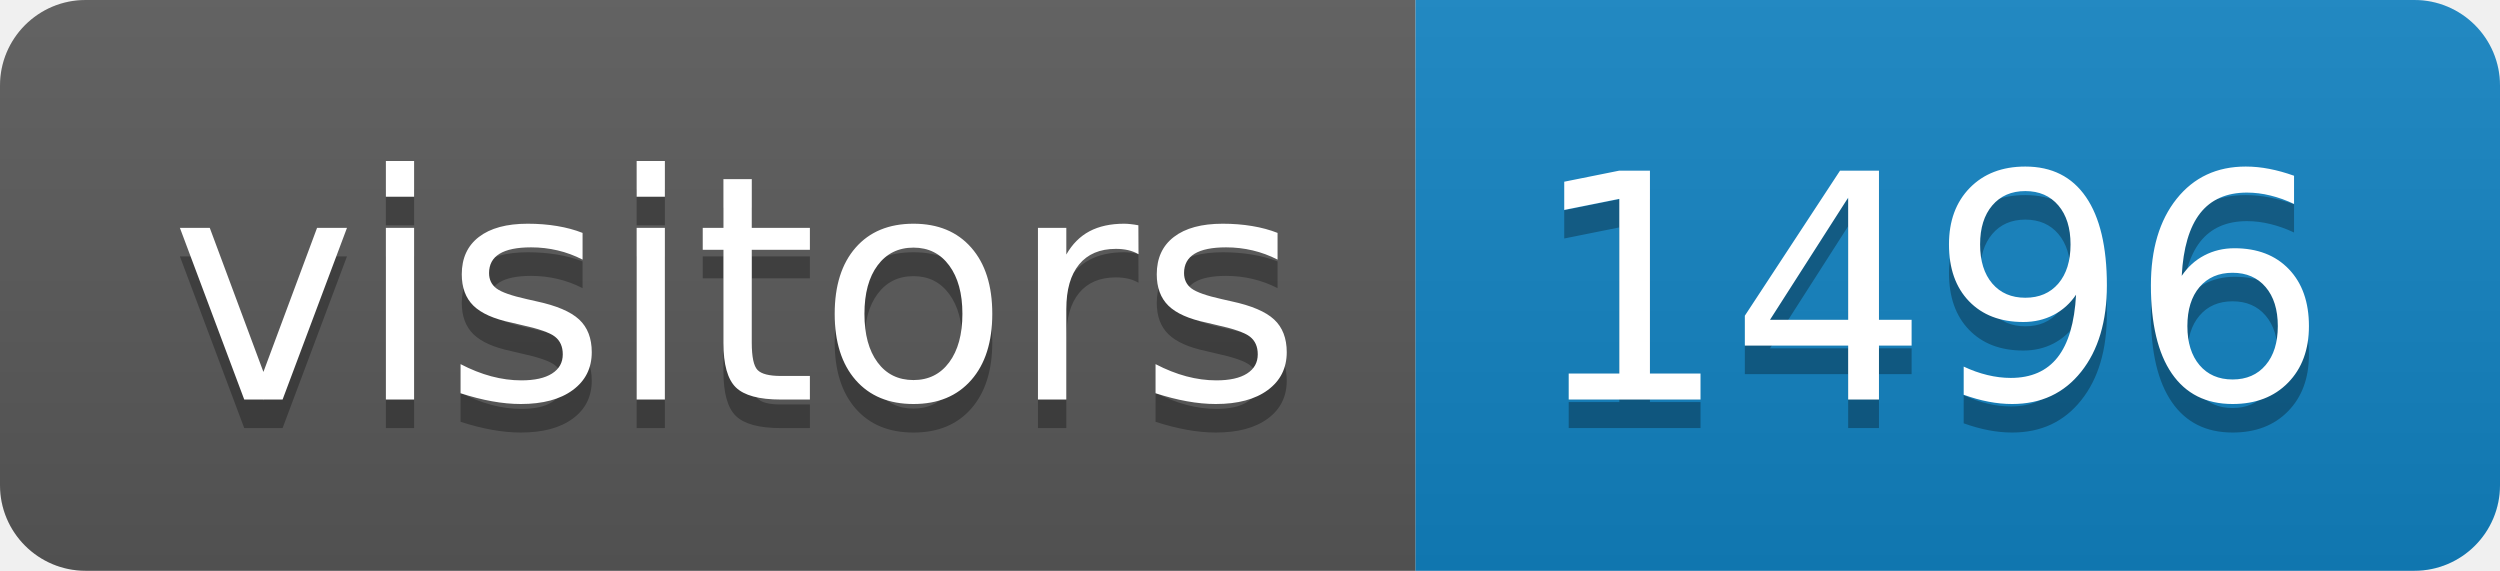
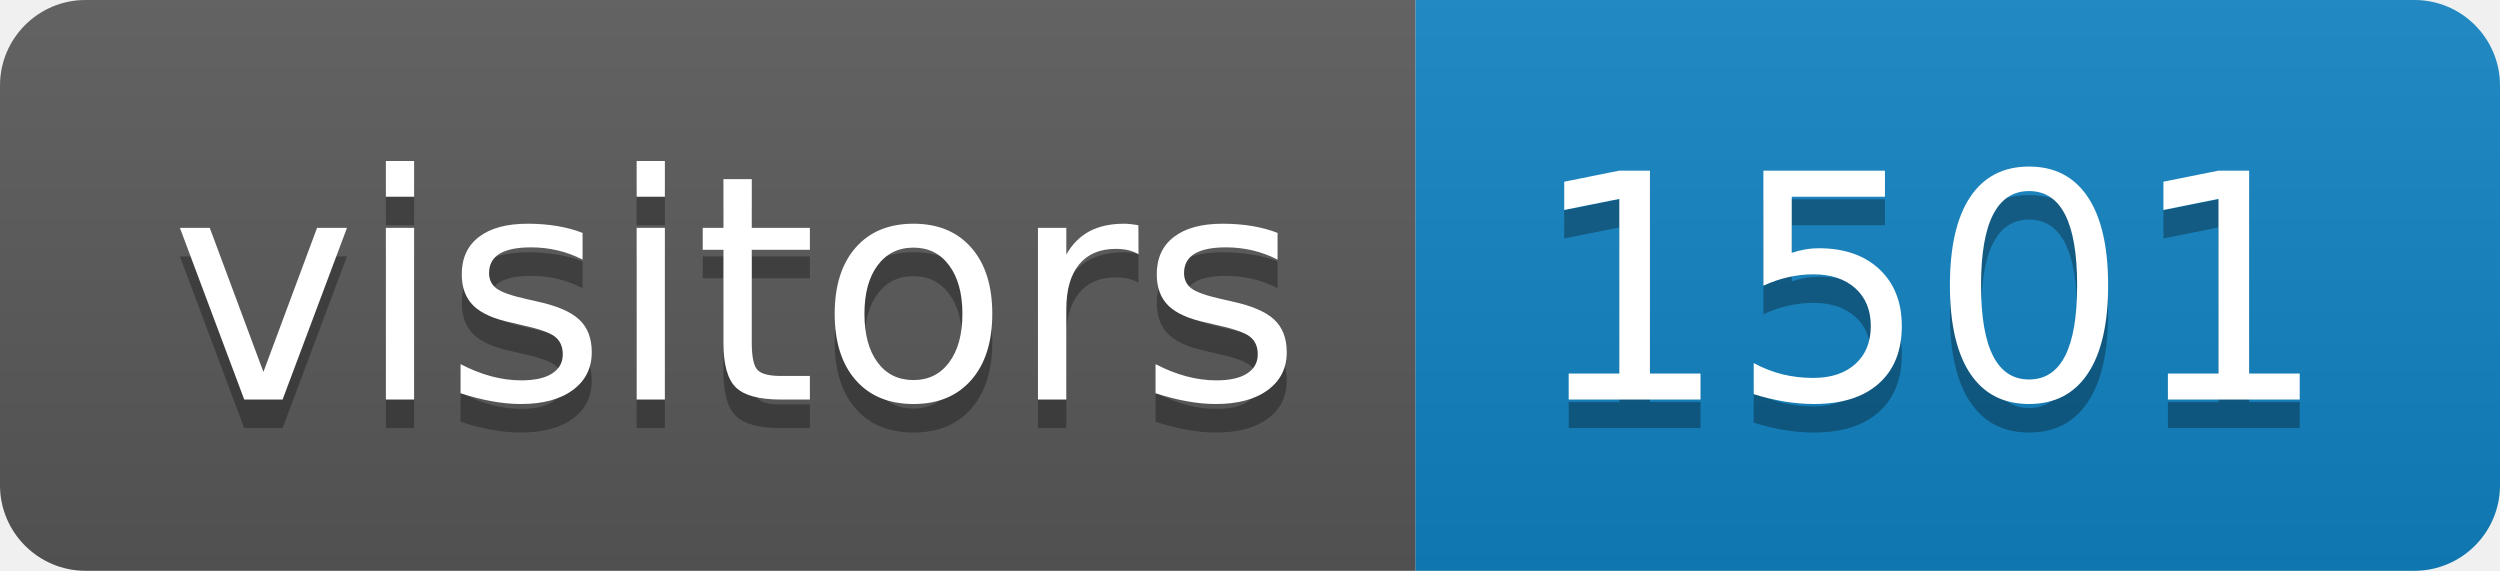
<svg xmlns="http://www.w3.org/2000/svg" height="20" width="87.6">
  <linearGradient id="smooth" x2="0" y2="100%">
    <stop offset="0" stop-color="#bbb" stop-opacity=".1" />
    <stop offset="1" stop-opacity=".1" />
  </linearGradient>
  <clipPath id="round">
    <rect fill="#fff" height="20" rx="3" width="87.6" />
  </clipPath>
  <g clip-path="url(#round)">
    <rect fill="#595959" height="20" width="49.6" />
    <rect fill="#1283c3" height="20" width="38.0" x="49.6" />
    <rect fill="url(#smooth)" height="20" width="87.6" />
  </g>
  <g fill="#fff" font-family="DejaVu Sans,Verdana,Geneva,sans-serif" font-size="110" text-anchor="middle">
    <text fill="#010101" fill-opacity=".3" lengthAdjust="spacing" textLength="396.0" transform="scale(0.1)" x="258.0" y="150">visitors</text>
    <text lengthAdjust="spacing" textLength="396.0" transform="scale(0.1)" x="258.0" y="140">visitors</text>
-     <text fill="#010101" fill-opacity=".3" lengthAdjust="spacing" textLength="280.0" transform="scale(0.1)" x="676.0" y="150">1496</text>
-     <text lengthAdjust="spacing" textLength="280.0" transform="scale(0.1)" x="676.0" y="140">1496</text>
+     <text fill="#010101" fill-opacity=".3" lengthAdjust="spacing" textLength="280.0" transform="scale(0.1)" x="676.0" y="150">1501</text>
+     <text lengthAdjust="spacing" textLength="280.0" transform="scale(0.1)" x="676.0" y="140">1501</text>
  </g>
</svg>
